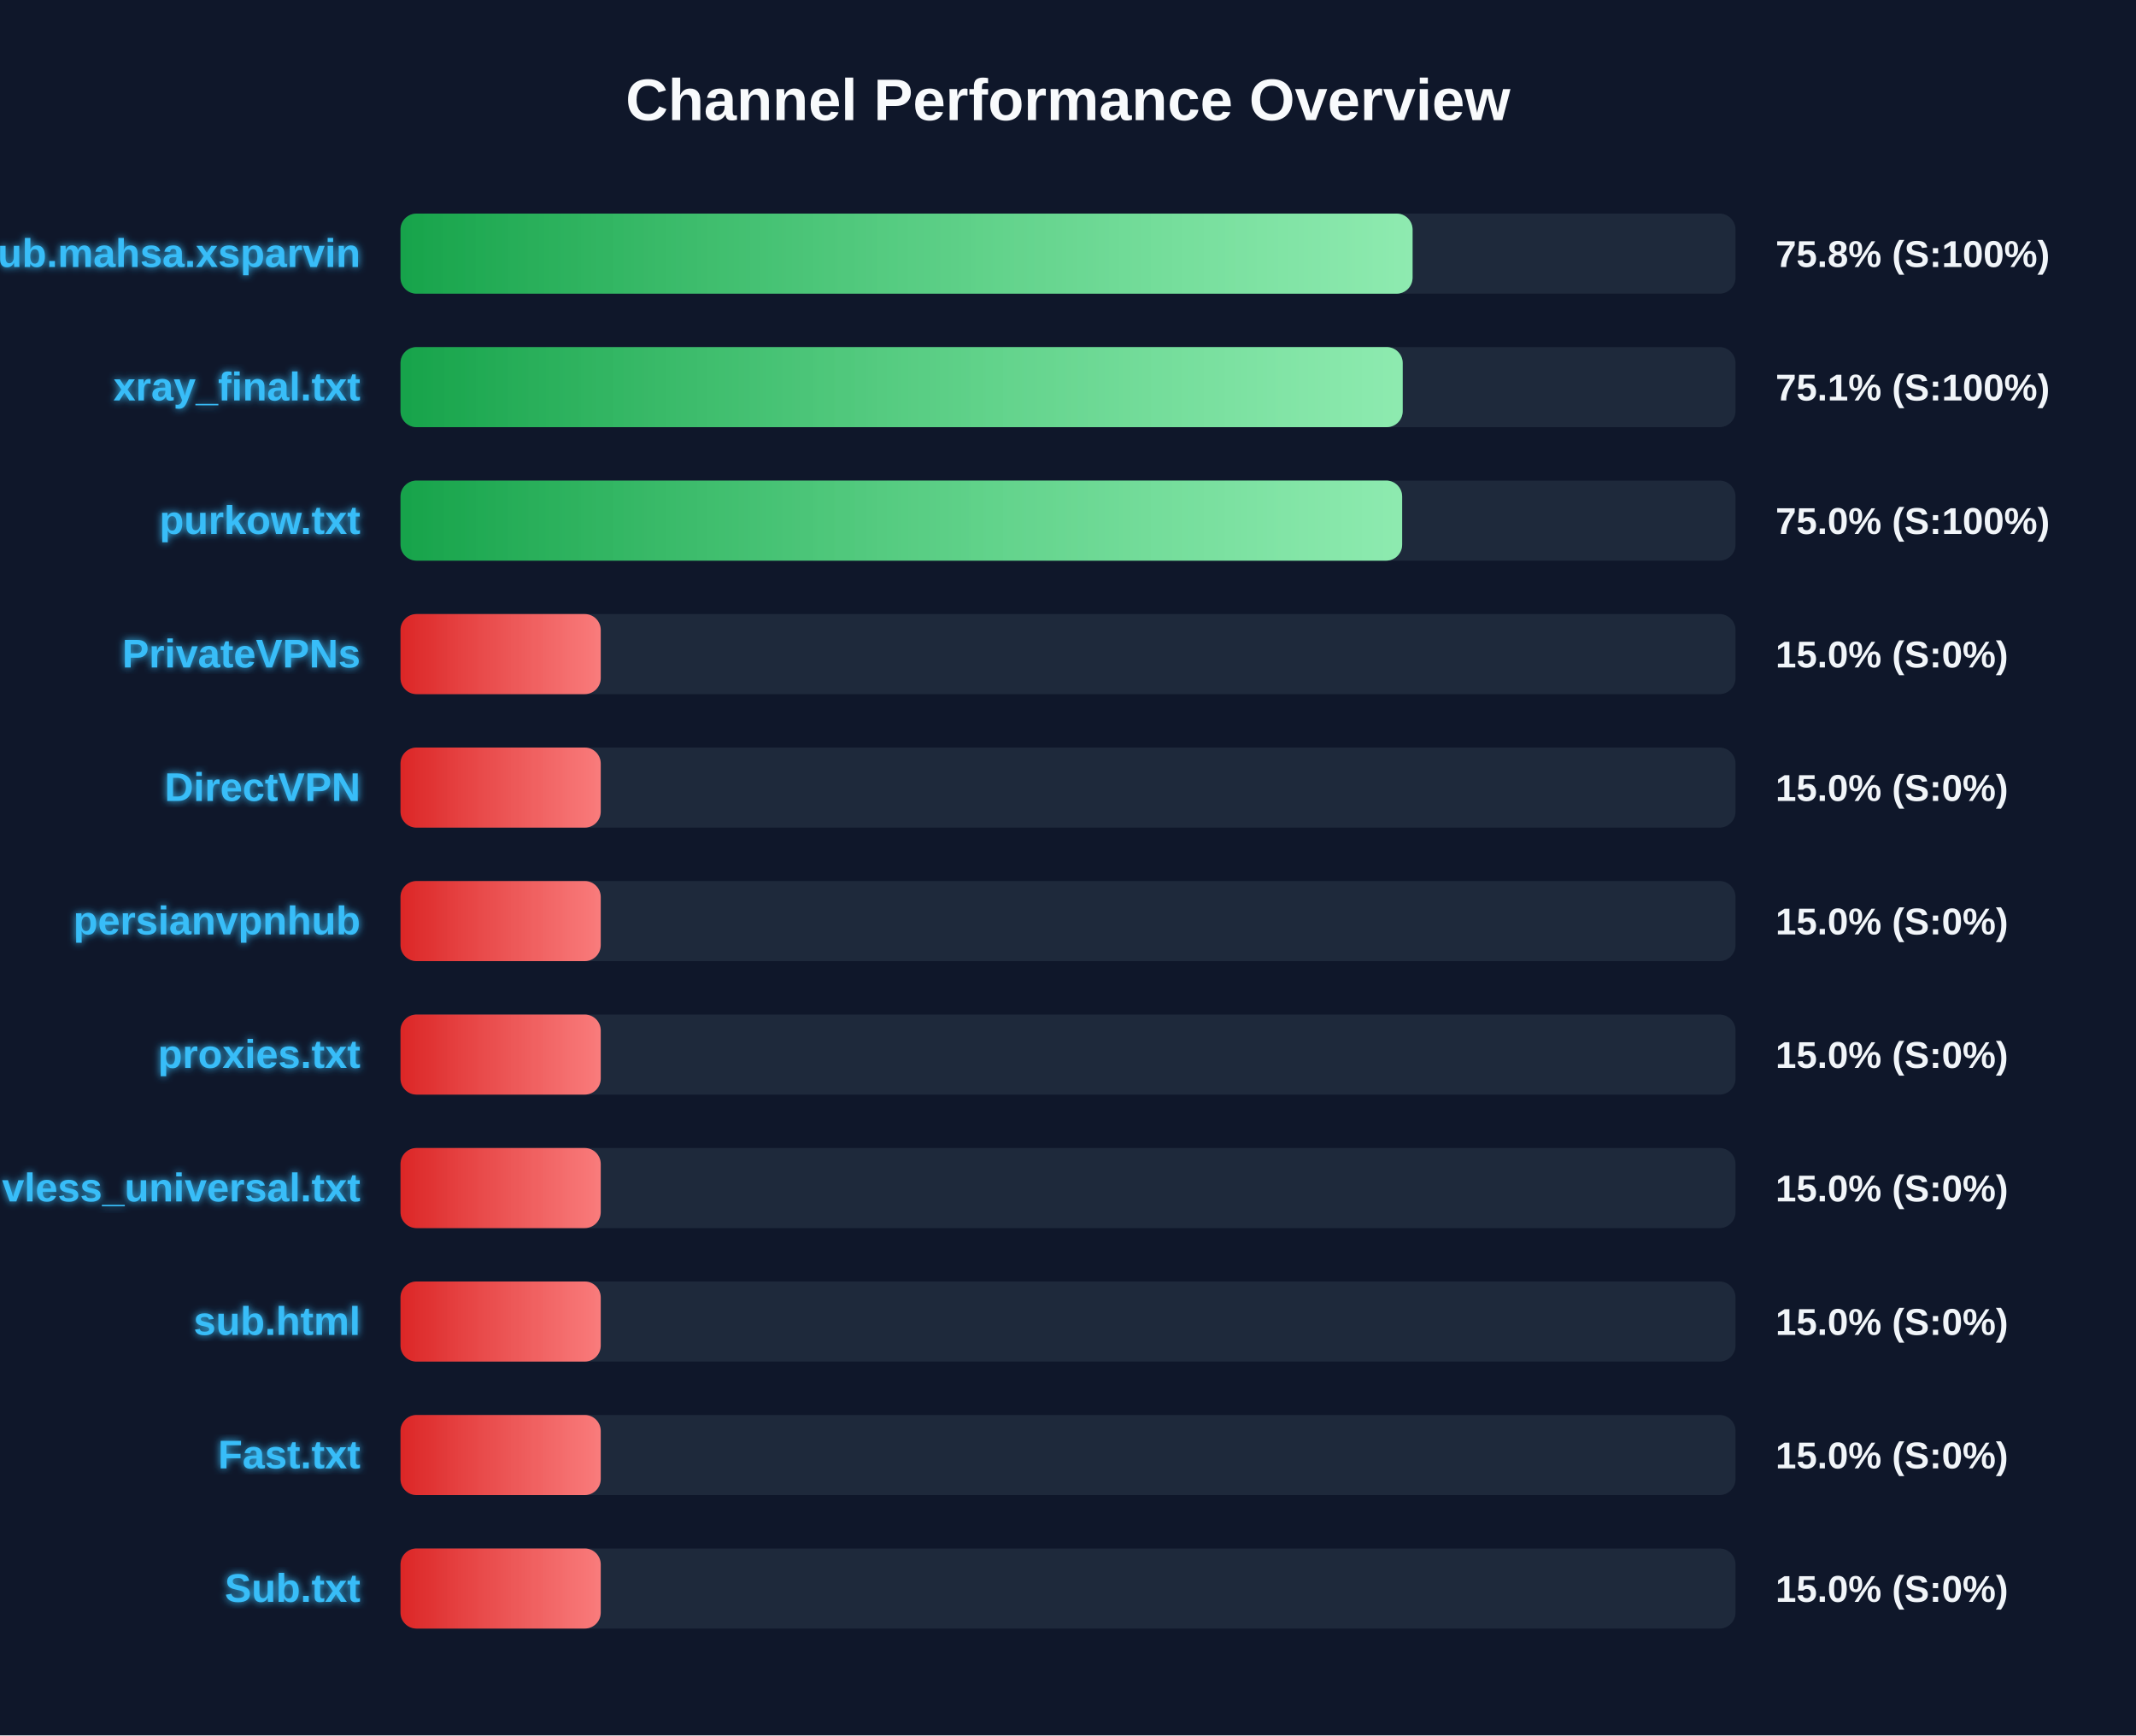
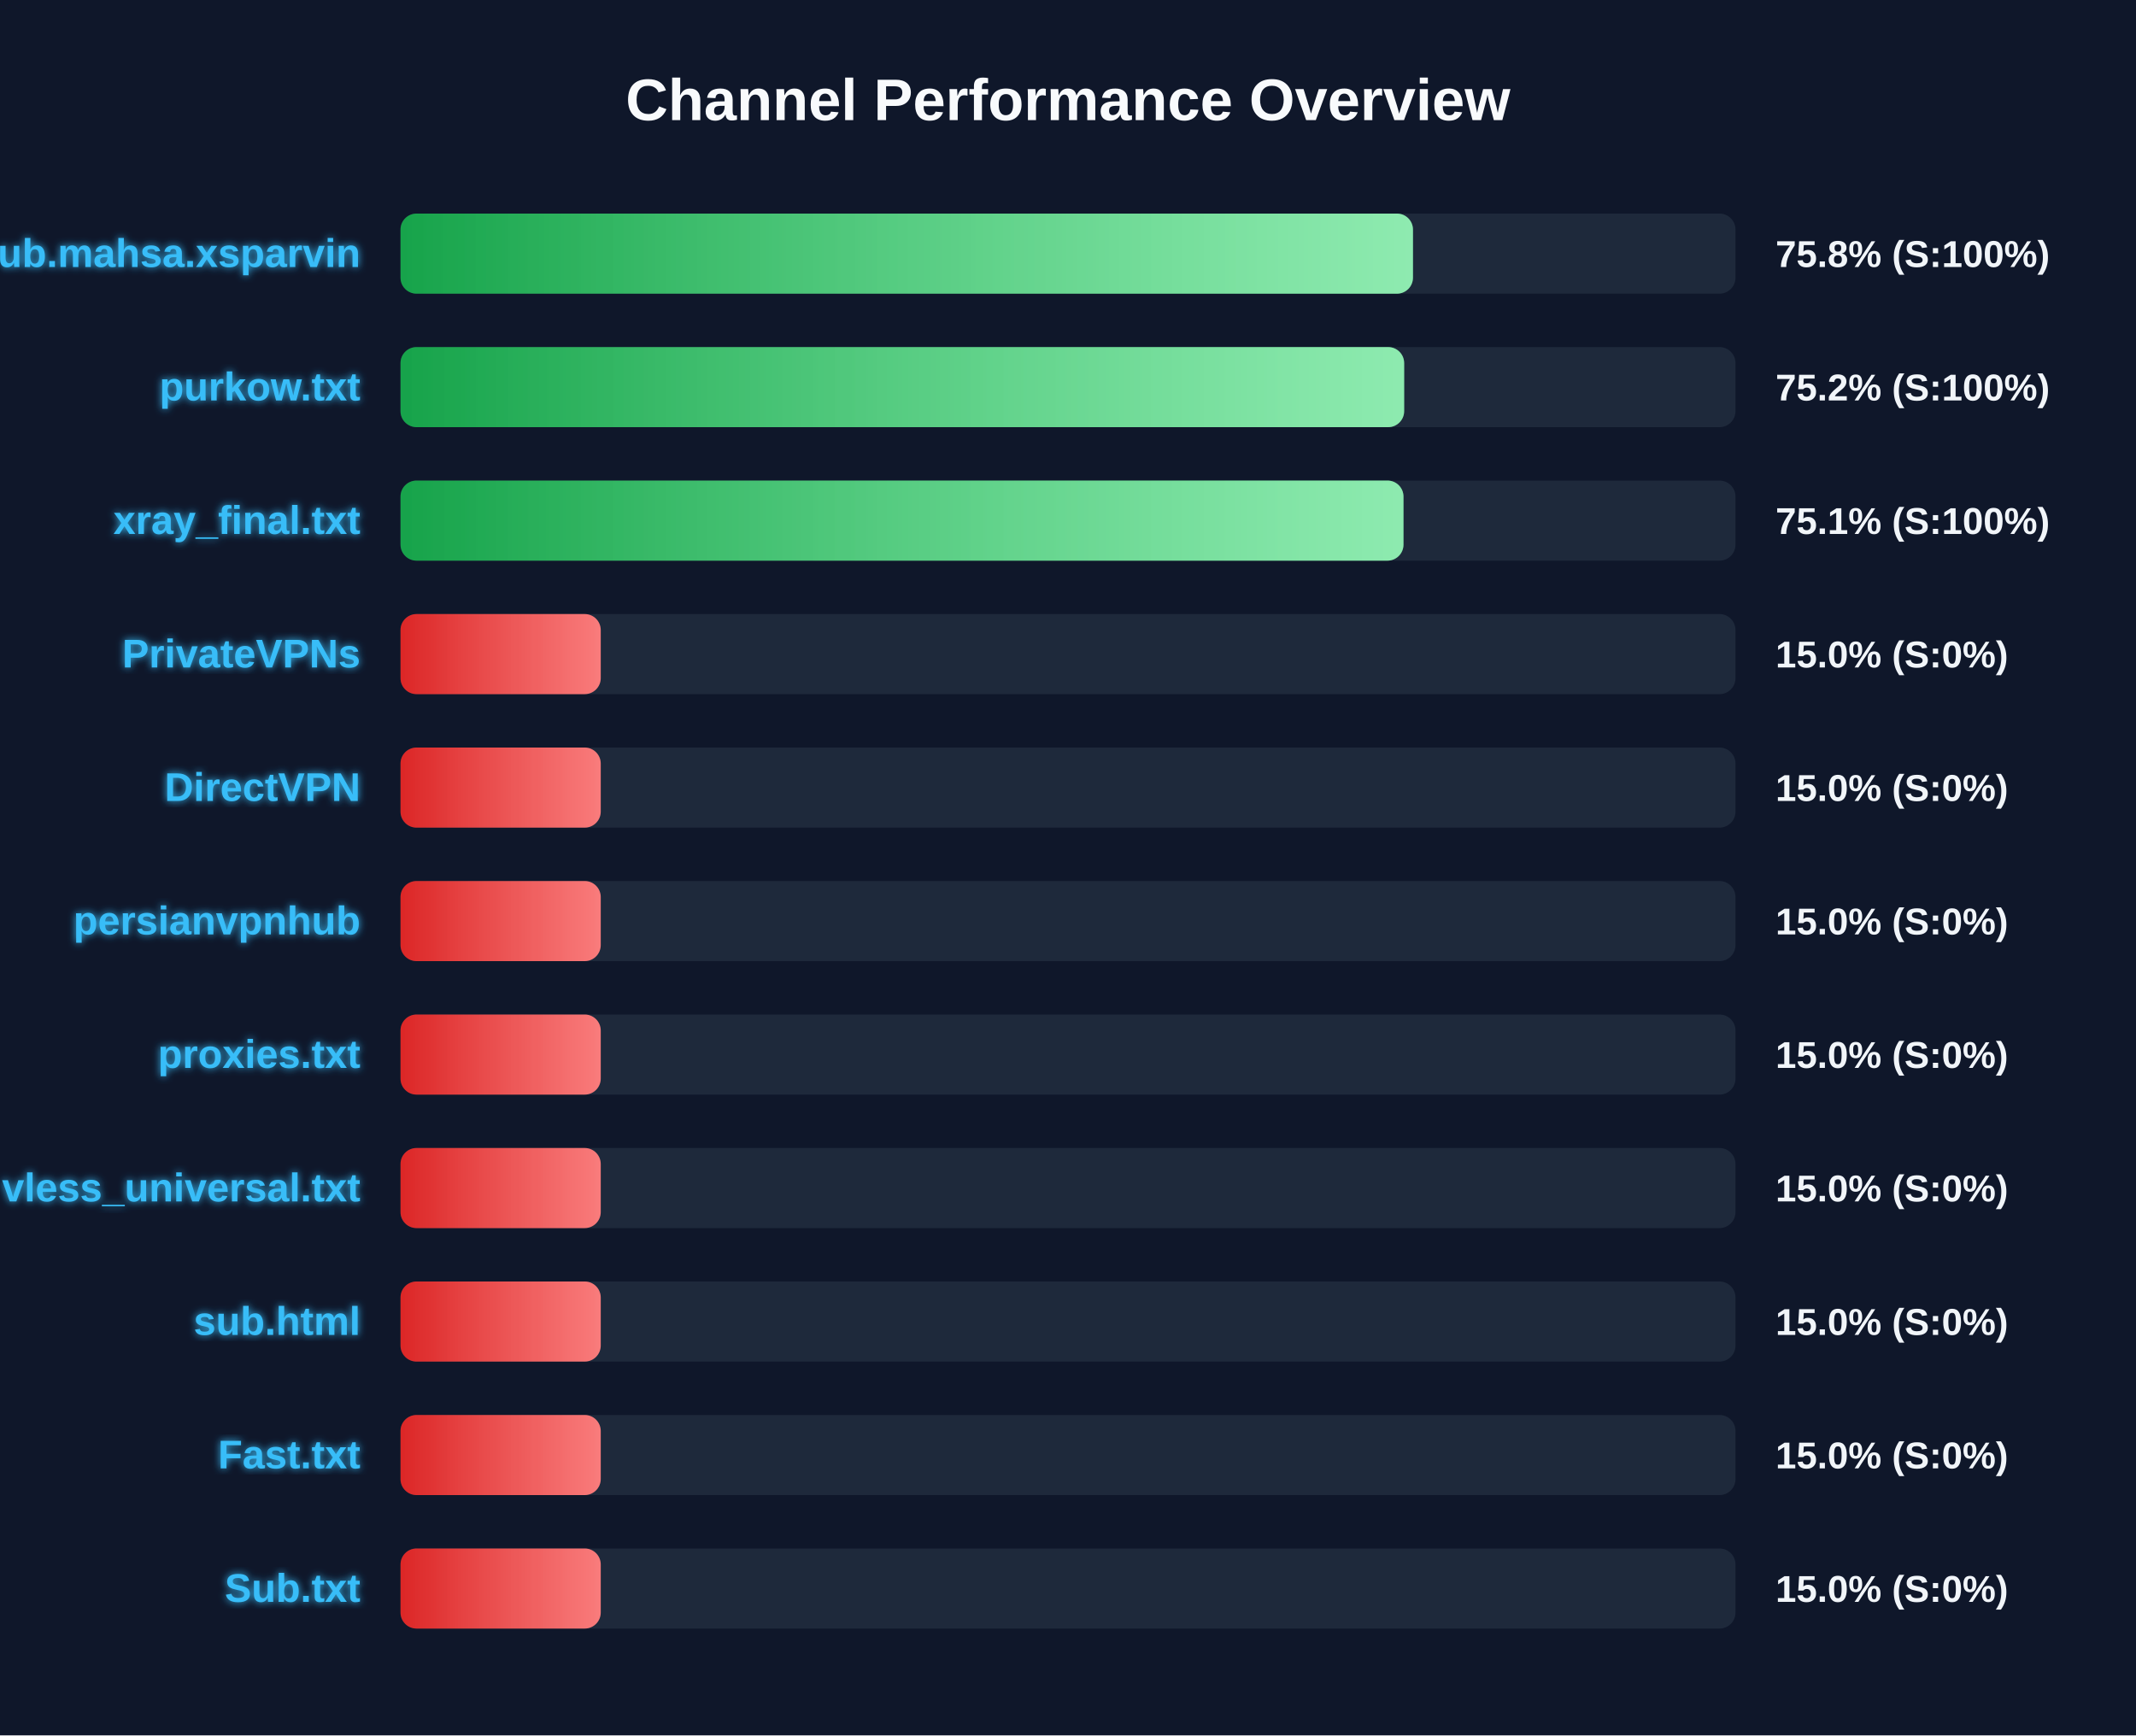
<svg xmlns="http://www.w3.org/2000/svg" width="800" height="650" version="1.1">
  <defs>
    <linearGradient id="grad-green" x1="0%" y1="0%" x2="100%" y2="0%">
      <stop offset="0%" stop-color="#16a34a" />
      <stop offset="100%" stop-color="#4ade80" />
    </linearGradient>
    <linearGradient id="grad-yellow" x1="0%" y1="0%" x2="100%" y2="0%">
      <stop offset="0%" stop-color="#ca8a04" />
      <stop offset="100%" stop-color="#fde047" />
    </linearGradient>
    <linearGradient id="grad-red" x1="0%" y1="0%" x2="100%" y2="0%">
      <stop offset="0%" stop-color="#dc2626" />
      <stop offset="100%" stop-color="#f87171" />
    </linearGradient>
    <linearGradient id="shimmer" x1="0%" y1="0%" x2="100%" y2="0%">
      <stop offset="0%" stop-color="rgba(255,255,255,0)" />
      <stop offset="50%" stop-color="rgba(255,255,255,0.4)" />
      <stop offset="100%" stop-color="rgba(255,255,255,0)" />
    </linearGradient>
    <filter id="glow" x="-20%" y="-20%" width="140%" height="140%">
      <feGaussianBlur stdDeviation="1.5" result="blur" />
      <feComposite in="SourceGraphic" in2="blur" operator="over" />
    </filter>
  </defs>
  <style>
        .bg-rect { fill: #0f172a; }
        .title { font: bold 22px 'Segoe UI', Arial, sans-serif; fill: #f8fafc; }
        .row { font: bold 15px 'Segoe UI', Arial, sans-serif; fill: #38bdf8; filter: url(#glow); }
        .score { font: bold 14px 'Segoe UI', Arial, sans-serif; fill: #f1f5f9; }
        @keyframes shimmer-anim {
            0% { transform: translateX(-100%); }
            100% { transform: translateX(200%); }
        }
        .shimmer-rect {
            animation: shimmer-anim 2.5s infinite linear;
        }
    </style>
  <rect width="100%" height="100%" class="bg-rect" />
  <text x="400" y="45" text-anchor="middle" class="title">Channel Performance Overview</text>
  <rect x="150" y="80" width="500" height="30" fill="#1e293b" rx="6" />
  <clipPath id="clip-0">
-     <rect x="150" y="80" width="379.05" height="30" rx="6" />
+     <rect x="150" y="80" width="379.2" height="30" rx="6" />
  </clipPath>
-   <rect x="150" y="80" width="379.05" height="30" fill="url(#grad-green)" rx="6" />
+   <rect x="150" y="80" width="379.2" height="30" fill="url(#grad-green)" rx="6" />
  <g clip-path="url(#clip-0)">
    <rect x="150" y="80" width="100%" height="30" fill="url(#shimmer)" class="shimmer-rect" />
  </g>
  <text x="135" y="100" text-anchor="end" class="row">Sub.mahsa.xsparvin</text>
  <text x="665" y="100" text-anchor="start" class="score">75.8% (S:100%)</text>
  <rect x="150" y="130" width="500" height="30" fill="#1e293b" rx="6" />
  <clipPath id="clip-1">
-     <rect x="150" y="130" width="375.35" height="30" rx="6" />
+     <rect x="150" y="130" width="375.9" height="30" rx="6" />
  </clipPath>
-   <rect x="150" y="130" width="375.35" height="30" fill="url(#grad-green)" rx="6" />
+   <rect x="150" y="130" width="375.9" height="30" fill="url(#grad-green)" rx="6" />
  <g clip-path="url(#clip-1)">
    <rect x="150" y="130" width="100%" height="30" fill="url(#shimmer)" class="shimmer-rect" />
  </g>
-   <text x="135" y="150" text-anchor="end" class="row">xray_final.txt</text>
-   <text x="665" y="150" text-anchor="start" class="score">75.1% (S:100%)</text>
+   <text x="135" y="150" text-anchor="end" class="row">purkow.txt</text>
+   <text x="665" y="150" text-anchor="start" class="score">75.2% (S:100%)</text>
  <rect x="150" y="180" width="500" height="30" fill="#1e293b" rx="6" />
  <clipPath id="clip-2">
-     <rect x="150" y="180" width="375.15" height="30" rx="6" />
+     <rect x="150" y="180" width="375.65" height="30" rx="6" />
  </clipPath>
-   <rect x="150" y="180" width="375.15" height="30" fill="url(#grad-green)" rx="6" />
+   <rect x="150" y="180" width="375.65" height="30" fill="url(#grad-green)" rx="6" />
  <g clip-path="url(#clip-2)">
    <rect x="150" y="180" width="100%" height="30" fill="url(#shimmer)" class="shimmer-rect" />
  </g>
-   <text x="135" y="200" text-anchor="end" class="row">purkow.txt</text>
-   <text x="665" y="200" text-anchor="start" class="score">75.0% (S:100%)</text>
+   <text x="135" y="200" text-anchor="end" class="row">xray_final.txt</text>
+   <text x="665" y="200" text-anchor="start" class="score">75.1% (S:100%)</text>
  <rect x="150" y="230" width="500" height="30" fill="#1e293b" rx="6" />
  <clipPath id="clip-3">
    <rect x="150" y="230" width="75.0" height="30" rx="6" />
  </clipPath>
  <rect x="150" y="230" width="75.0" height="30" fill="url(#grad-red)" rx="6" />
  <g clip-path="url(#clip-3)">
    <rect x="150" y="230" width="100%" height="30" fill="url(#shimmer)" class="shimmer-rect" />
  </g>
  <text x="135" y="250" text-anchor="end" class="row">PrivateVPNs</text>
  <text x="665" y="250" text-anchor="start" class="score">15.0% (S:0%)</text>
  <rect x="150" y="280" width="500" height="30" fill="#1e293b" rx="6" />
  <clipPath id="clip-4">
    <rect x="150" y="280" width="75.0" height="30" rx="6" />
  </clipPath>
  <rect x="150" y="280" width="75.0" height="30" fill="url(#grad-red)" rx="6" />
  <g clip-path="url(#clip-4)">
    <rect x="150" y="280" width="100%" height="30" fill="url(#shimmer)" class="shimmer-rect" />
  </g>
  <text x="135" y="300" text-anchor="end" class="row">DirectVPN</text>
  <text x="665" y="300" text-anchor="start" class="score">15.0% (S:0%)</text>
  <rect x="150" y="330" width="500" height="30" fill="#1e293b" rx="6" />
  <clipPath id="clip-5">
    <rect x="150" y="330" width="75.0" height="30" rx="6" />
  </clipPath>
  <rect x="150" y="330" width="75.0" height="30" fill="url(#grad-red)" rx="6" />
  <g clip-path="url(#clip-5)">
    <rect x="150" y="330" width="100%" height="30" fill="url(#shimmer)" class="shimmer-rect" />
  </g>
  <text x="135" y="350" text-anchor="end" class="row">persianvpnhub</text>
  <text x="665" y="350" text-anchor="start" class="score">15.0% (S:0%)</text>
  <rect x="150" y="380" width="500" height="30" fill="#1e293b" rx="6" />
  <clipPath id="clip-6">
    <rect x="150" y="380" width="75.0" height="30" rx="6" />
  </clipPath>
  <rect x="150" y="380" width="75.0" height="30" fill="url(#grad-red)" rx="6" />
  <g clip-path="url(#clip-6)">
    <rect x="150" y="380" width="100%" height="30" fill="url(#shimmer)" class="shimmer-rect" />
  </g>
  <text x="135" y="400" text-anchor="end" class="row">proxies.txt</text>
  <text x="665" y="400" text-anchor="start" class="score">15.0% (S:0%)</text>
  <rect x="150" y="430" width="500" height="30" fill="#1e293b" rx="6" />
  <clipPath id="clip-7">
    <rect x="150" y="430" width="75.0" height="30" rx="6" />
  </clipPath>
  <rect x="150" y="430" width="75.0" height="30" fill="url(#grad-red)" rx="6" />
  <g clip-path="url(#clip-7)">
    <rect x="150" y="430" width="100%" height="30" fill="url(#shimmer)" class="shimmer-rect" />
  </g>
  <text x="135" y="450" text-anchor="end" class="row">vless_universal.txt</text>
  <text x="665" y="450" text-anchor="start" class="score">15.0% (S:0%)</text>
  <rect x="150" y="480" width="500" height="30" fill="#1e293b" rx="6" />
  <clipPath id="clip-8">
    <rect x="150" y="480" width="75.0" height="30" rx="6" />
  </clipPath>
  <rect x="150" y="480" width="75.0" height="30" fill="url(#grad-red)" rx="6" />
  <g clip-path="url(#clip-8)">
    <rect x="150" y="480" width="100%" height="30" fill="url(#shimmer)" class="shimmer-rect" />
  </g>
  <text x="135" y="500" text-anchor="end" class="row">sub.html</text>
  <text x="665" y="500" text-anchor="start" class="score">15.0% (S:0%)</text>
  <rect x="150" y="530" width="500" height="30" fill="#1e293b" rx="6" />
  <clipPath id="clip-9">
    <rect x="150" y="530" width="75.0" height="30" rx="6" />
  </clipPath>
  <rect x="150" y="530" width="75.0" height="30" fill="url(#grad-red)" rx="6" />
  <g clip-path="url(#clip-9)">
    <rect x="150" y="530" width="100%" height="30" fill="url(#shimmer)" class="shimmer-rect" />
  </g>
  <text x="135" y="550" text-anchor="end" class="row">Fast.txt</text>
  <text x="665" y="550" text-anchor="start" class="score">15.0% (S:0%)</text>
  <rect x="150" y="580" width="500" height="30" fill="#1e293b" rx="6" />
  <clipPath id="clip-10">
    <rect x="150" y="580" width="75.0" height="30" rx="6" />
  </clipPath>
  <rect x="150" y="580" width="75.0" height="30" fill="url(#grad-red)" rx="6" />
  <g clip-path="url(#clip-10)">
    <rect x="150" y="580" width="100%" height="30" fill="url(#shimmer)" class="shimmer-rect" />
  </g>
  <text x="135" y="600" text-anchor="end" class="row">Sub.txt</text>
  <text x="665" y="600" text-anchor="start" class="score">15.0% (S:0%)</text>
</svg>
